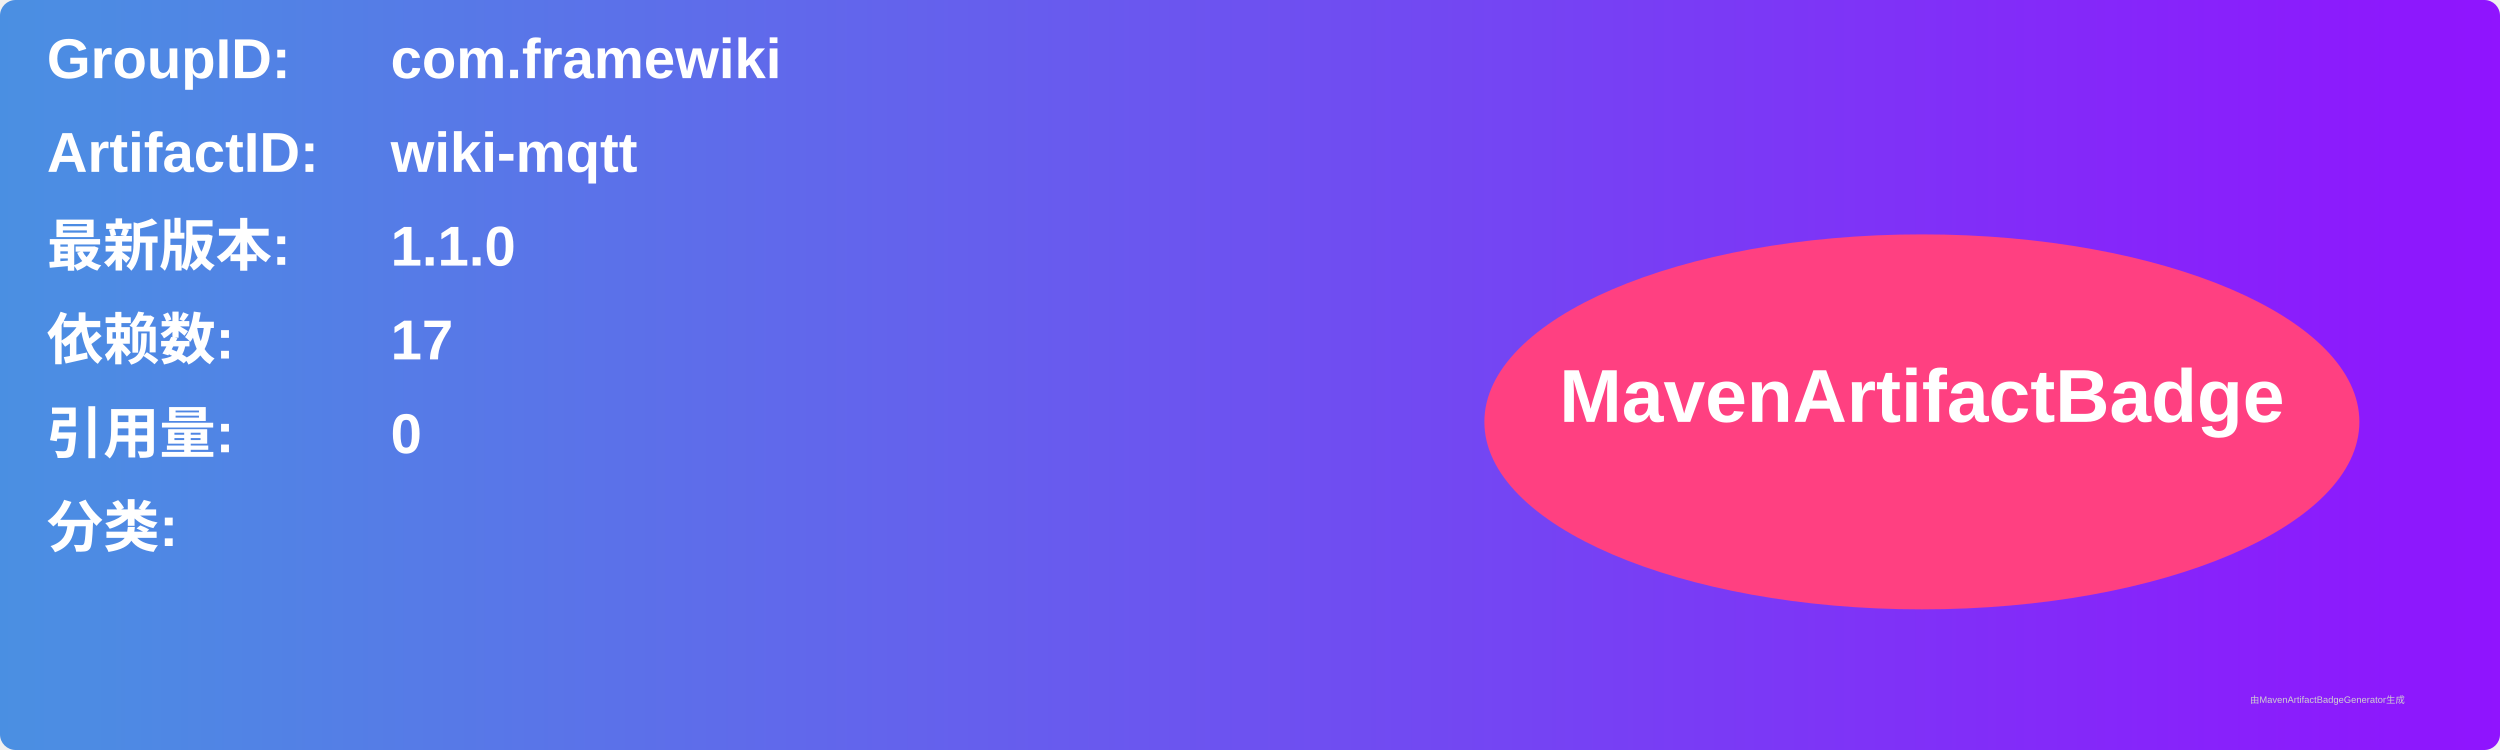
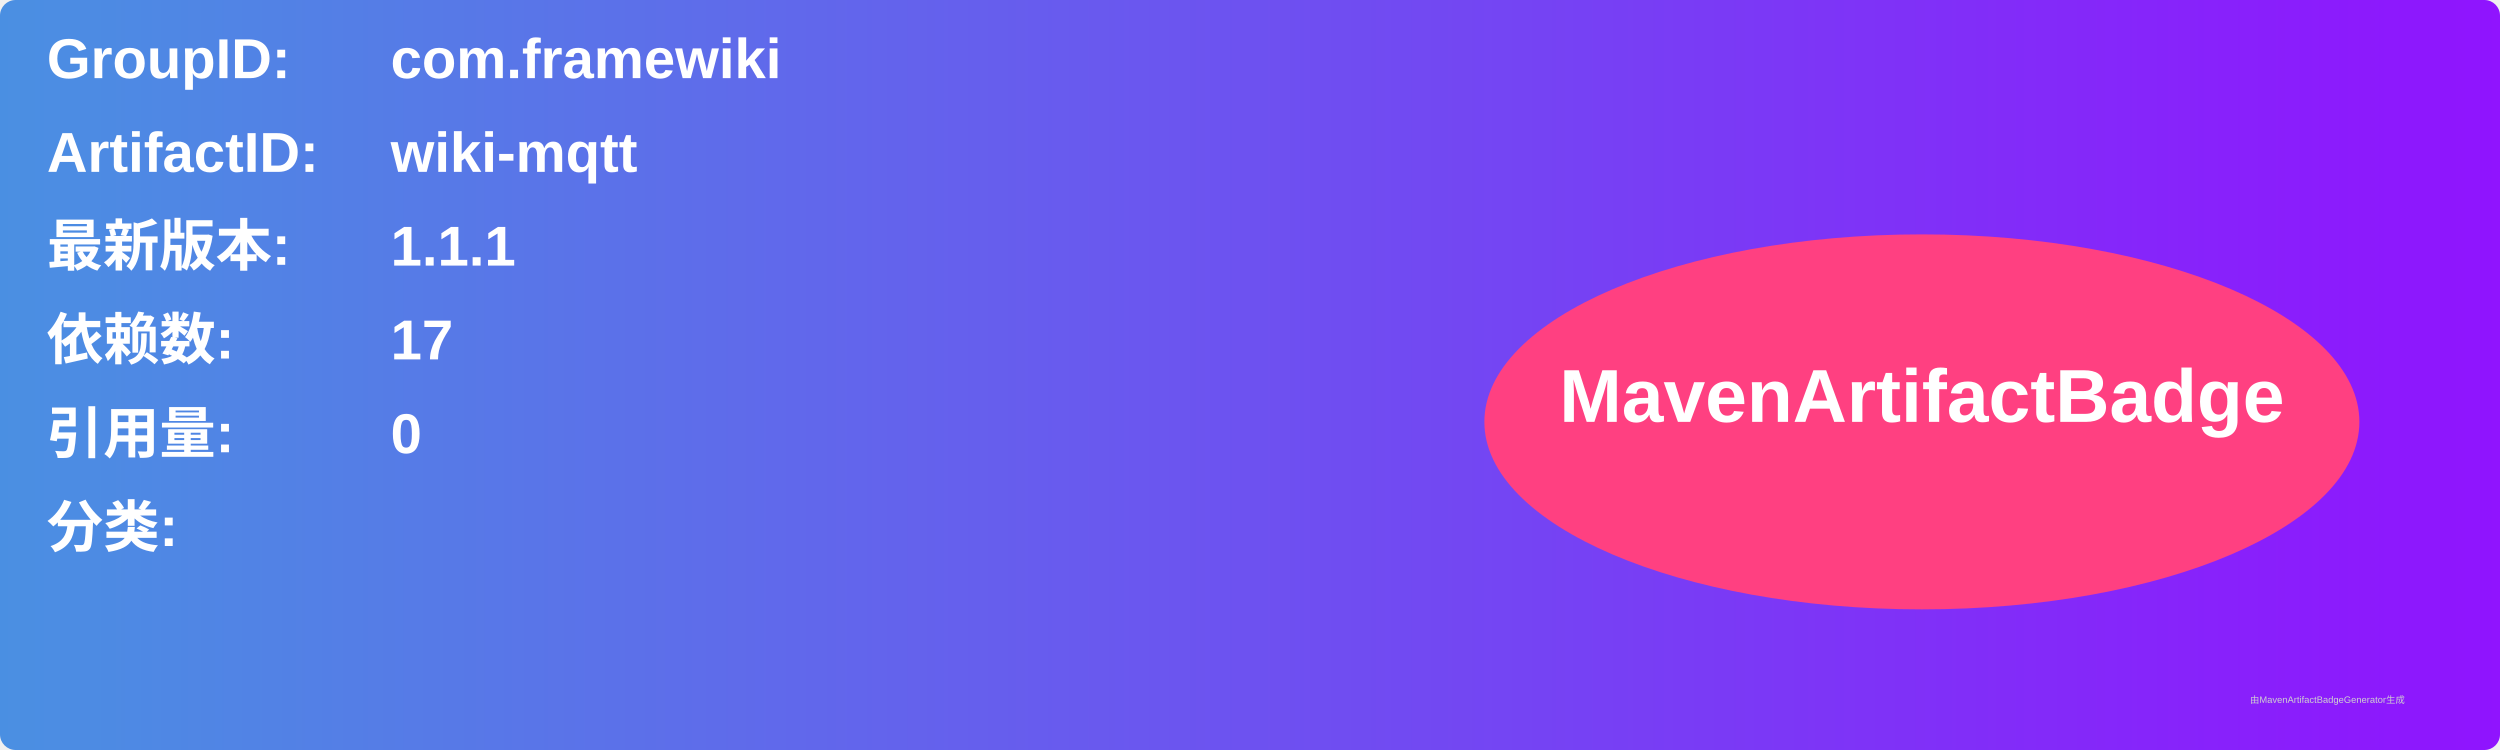
<svg xmlns="http://www.w3.org/2000/svg" width="800" height="240" viewBox="0 0 800 240">
  <linearGradient id="grad" x1="0%" y1="0%" x2="100%" y2="0%">
    <stop offset="0%" stop-color="#4a90e2" />
    <stop offset="100%" stop-color="#9013fe" />
  </linearGradient>
  <rect width="100%" height="100%" rx="5" ry="5" fill="url(#grad)" />
  <g transform="translate(15, 15)">
    <text x="0" y="10" font-family="Arial" font-size="18" fill="white" font-weight="bold" width="260">GroupID:</text>
    <text x="110" y="10" font-family="Arial" font-size="18" fill="white" font-weight="bold" width="460">com.framewiki</text>
    <text x="0" y="40" font-family="Arial" font-size="18" fill="white" font-weight="bold" width="260">ArtifactID:</text>
    <text x="110" y="40" font-family="Arial" font-size="18" fill="white" font-weight="bold" width="460">wiki-mqtt</text>
    <text x="0" y="70" font-family="Arial" font-size="18" fill="white" font-weight="bold">最新版本:</text>
    <text x="110" y="70" font-family="Arial" font-size="18" fill="white" font-weight="bold">
-       <tspan font-weight="bold">1.1.0</tspan>
+       <tspan font-weight="bold">1.1.1</tspan>
    </text>
    <text x="0" y="100" font-family="Arial" font-size="18" fill="white" font-weight="bold">依赖数: </text>
    <text x="110" y="100" font-family="Arial" font-size="18" fill="white">
      <tspan font-weight="bold">17</tspan>
    </text>
    <text x="0" y="130" font-family="Arial" font-size="18" fill="white" font-weight="bold">引用量: </text>
    <text x="110" y="130" font-family="Arial" font-size="18" fill="white">
      <tspan font-weight="bold">0</tspan>
    </text>
    <text x="0" y="160" font-family="Arial" font-size="18" fill="white" font-weight="bold">分类:</text>
    <text x="10" y="190" font-family="Arial" font-size="10" fill="white">
      <tspan font-weight="bold" />
    </text>
    <ellipse cx="600" cy="120" rx="140" ry="60" fill="#ff4081" />
    <text x="600" y="120" text-anchor="middle" font-family="Arial" font-size="24" fill="white" font-weight="bold">MavenArtifactBadge</text>
  </g>
  <text x="720" y="225" font-family="Arial" font-size="3" fill="#d0d0d0">由MavenArtifactBadgeGenerator生成</text>
</svg>
